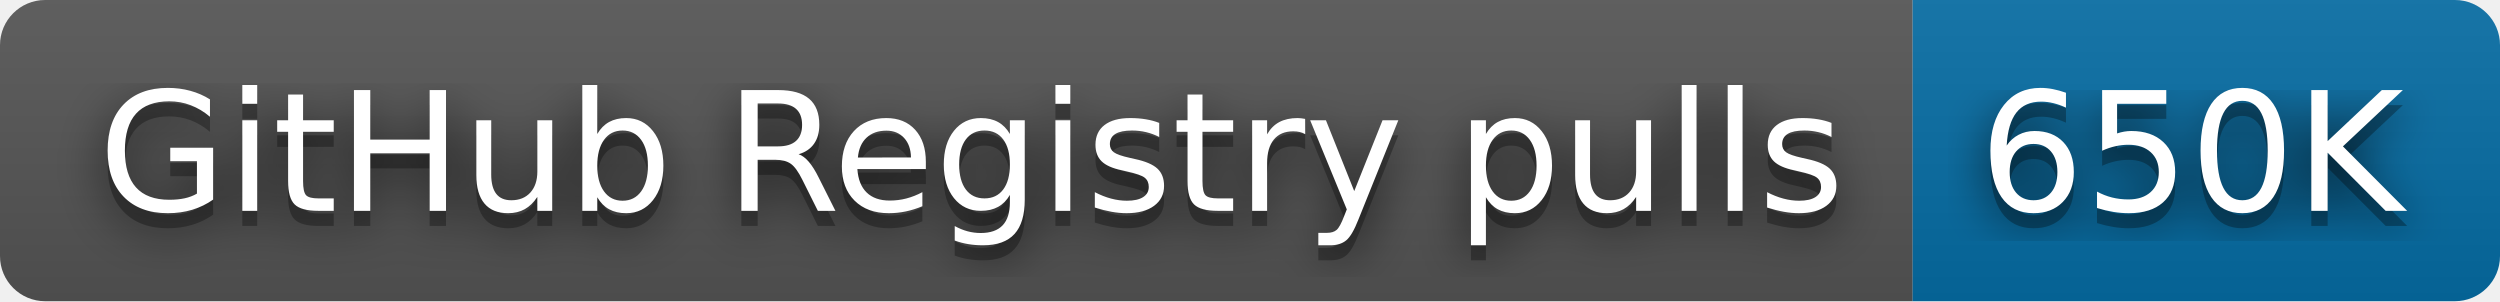
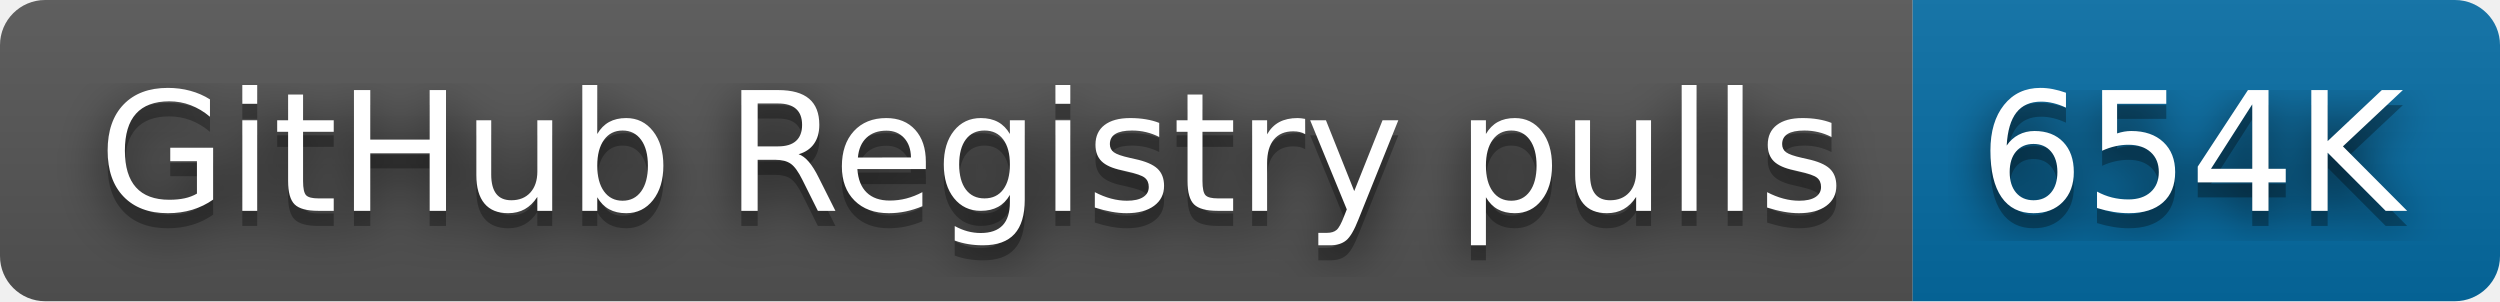
- <svg xmlns="http://www.w3.org/2000/svg" width="166" height="20" role="img" aria-label="GitHub Registry pulls: 650K">
+ <svg xmlns="http://www.w3.org/2000/svg" width="166" height="20" role="img" aria-label="GitHub Registry pulls: 654K">
  <filter id="blur">
    <feGaussianBlur stdDeviation="16" />
  </filter>
  <linearGradient id="s" x2="0" y2="100%">
    <stop offset="0" stop-color="#bbb" stop-opacity=".1" />
    <stop offset="1" stop-opacity=".1" />
  </linearGradient>
  <clipPath id="r">
    <rect width="166" height="20" rx="3" />
  </clipPath>
  <g clip-path="url(#r)">
    <rect width="127" height="20" fill="#555" />
    <rect x="127" width="39" height="20" fill="#066da5" />
    <rect width="166" height="20" fill="url(#s)" />
  </g>
  <g fill="#fff" text-anchor="middle" font-family="Verdana,Geneva,DejaVu Sans,sans-serif" text-rendering="geometricPrecision" font-size="110">
    <g transform="scale(.1)">
      <g aria-hidden="true" fill="#010101">
        <text x="645" y="150" fill-opacity=".8" filter="url(#blur)" textLength="1170">GitHub Registry pulls</text>
        <text x="645" y="150" fill-opacity=".3" textLength="1170">GitHub Registry pulls</text>
      </g>
      <text x="645" y="140" textLength="1170">GitHub Registry pulls</text>
    </g>
    <g transform="scale(.1)">
      <g aria-hidden="true" fill="#010101">
-         <text x="1455" y="150" fill-opacity=".8" filter="url(#blur)" textLength="290">650K</text>
-         <text x="1455" y="150" fill-opacity=".3" textLength="290">650K</text>
+         <text x="1455" y="150" fill-opacity=".8" filter="url(#blur)" textLength="290">654K</text>
+         <text x="1455" y="150" fill-opacity=".3" textLength="290">654K</text>
      </g>
-       <text x="1455" y="140" textLength="290">650K</text>
+       <text x="1455" y="140" textLength="290">654K</text>
    </g>
  </g>
</svg>
